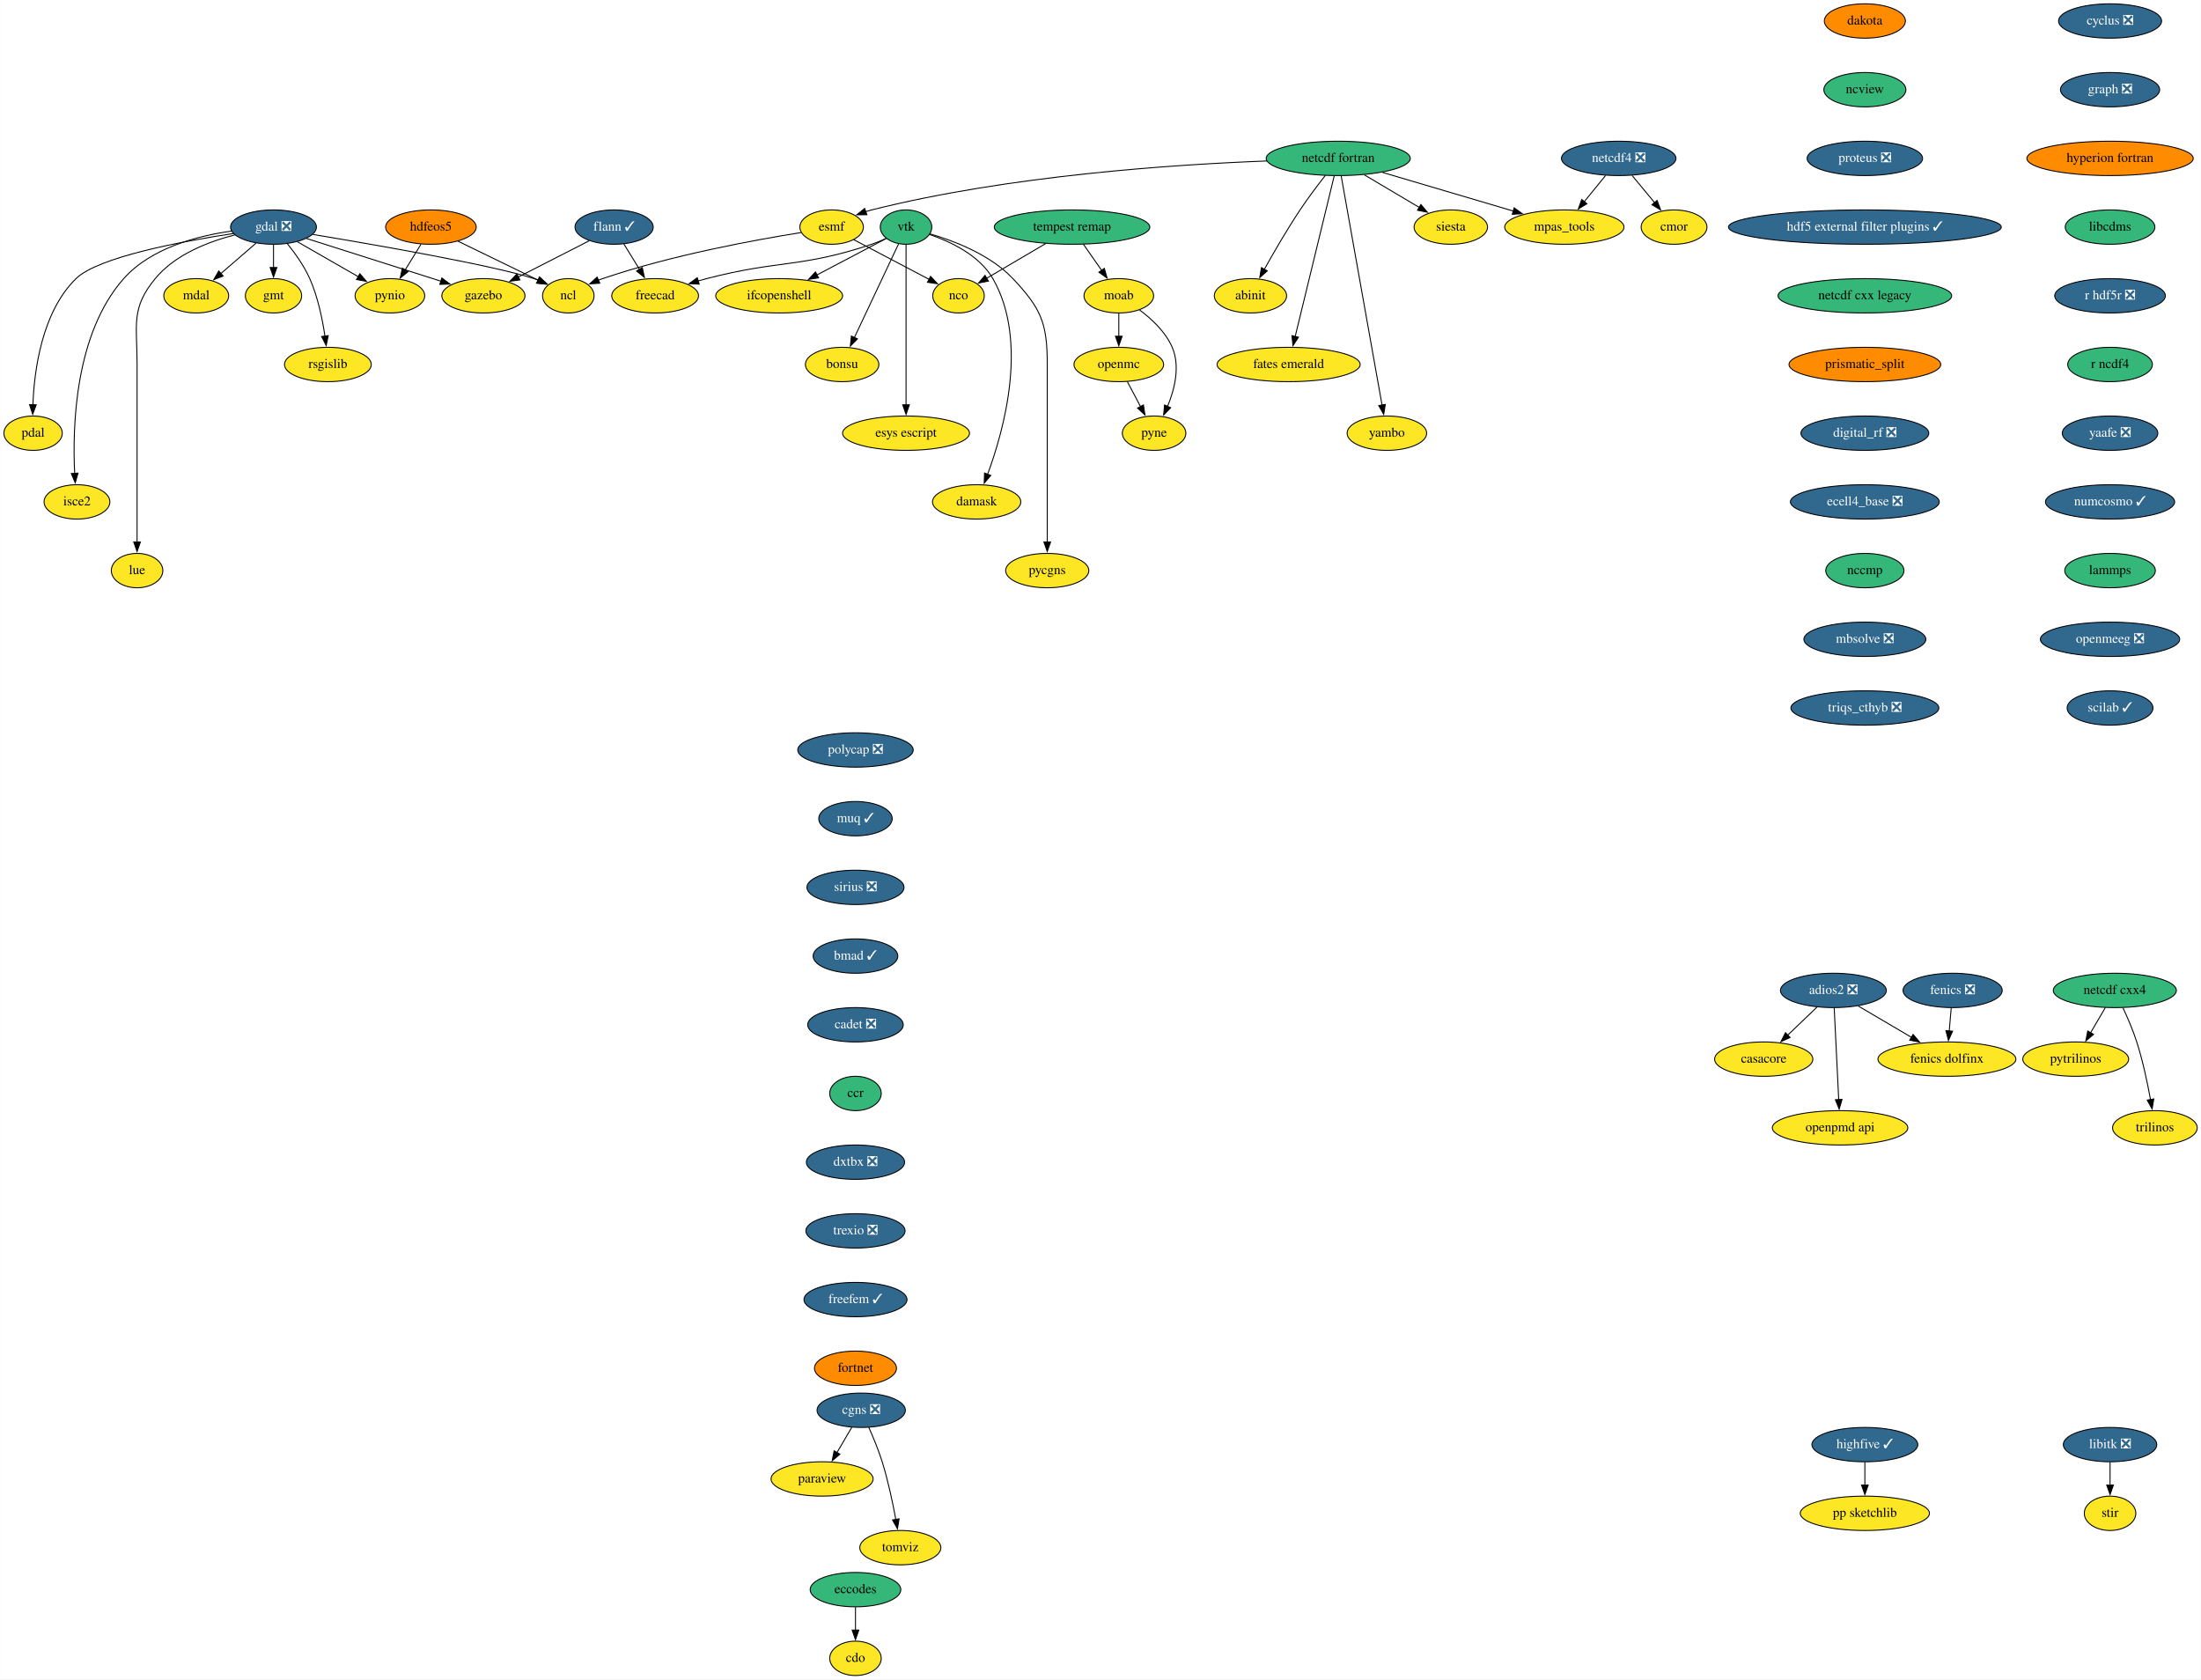
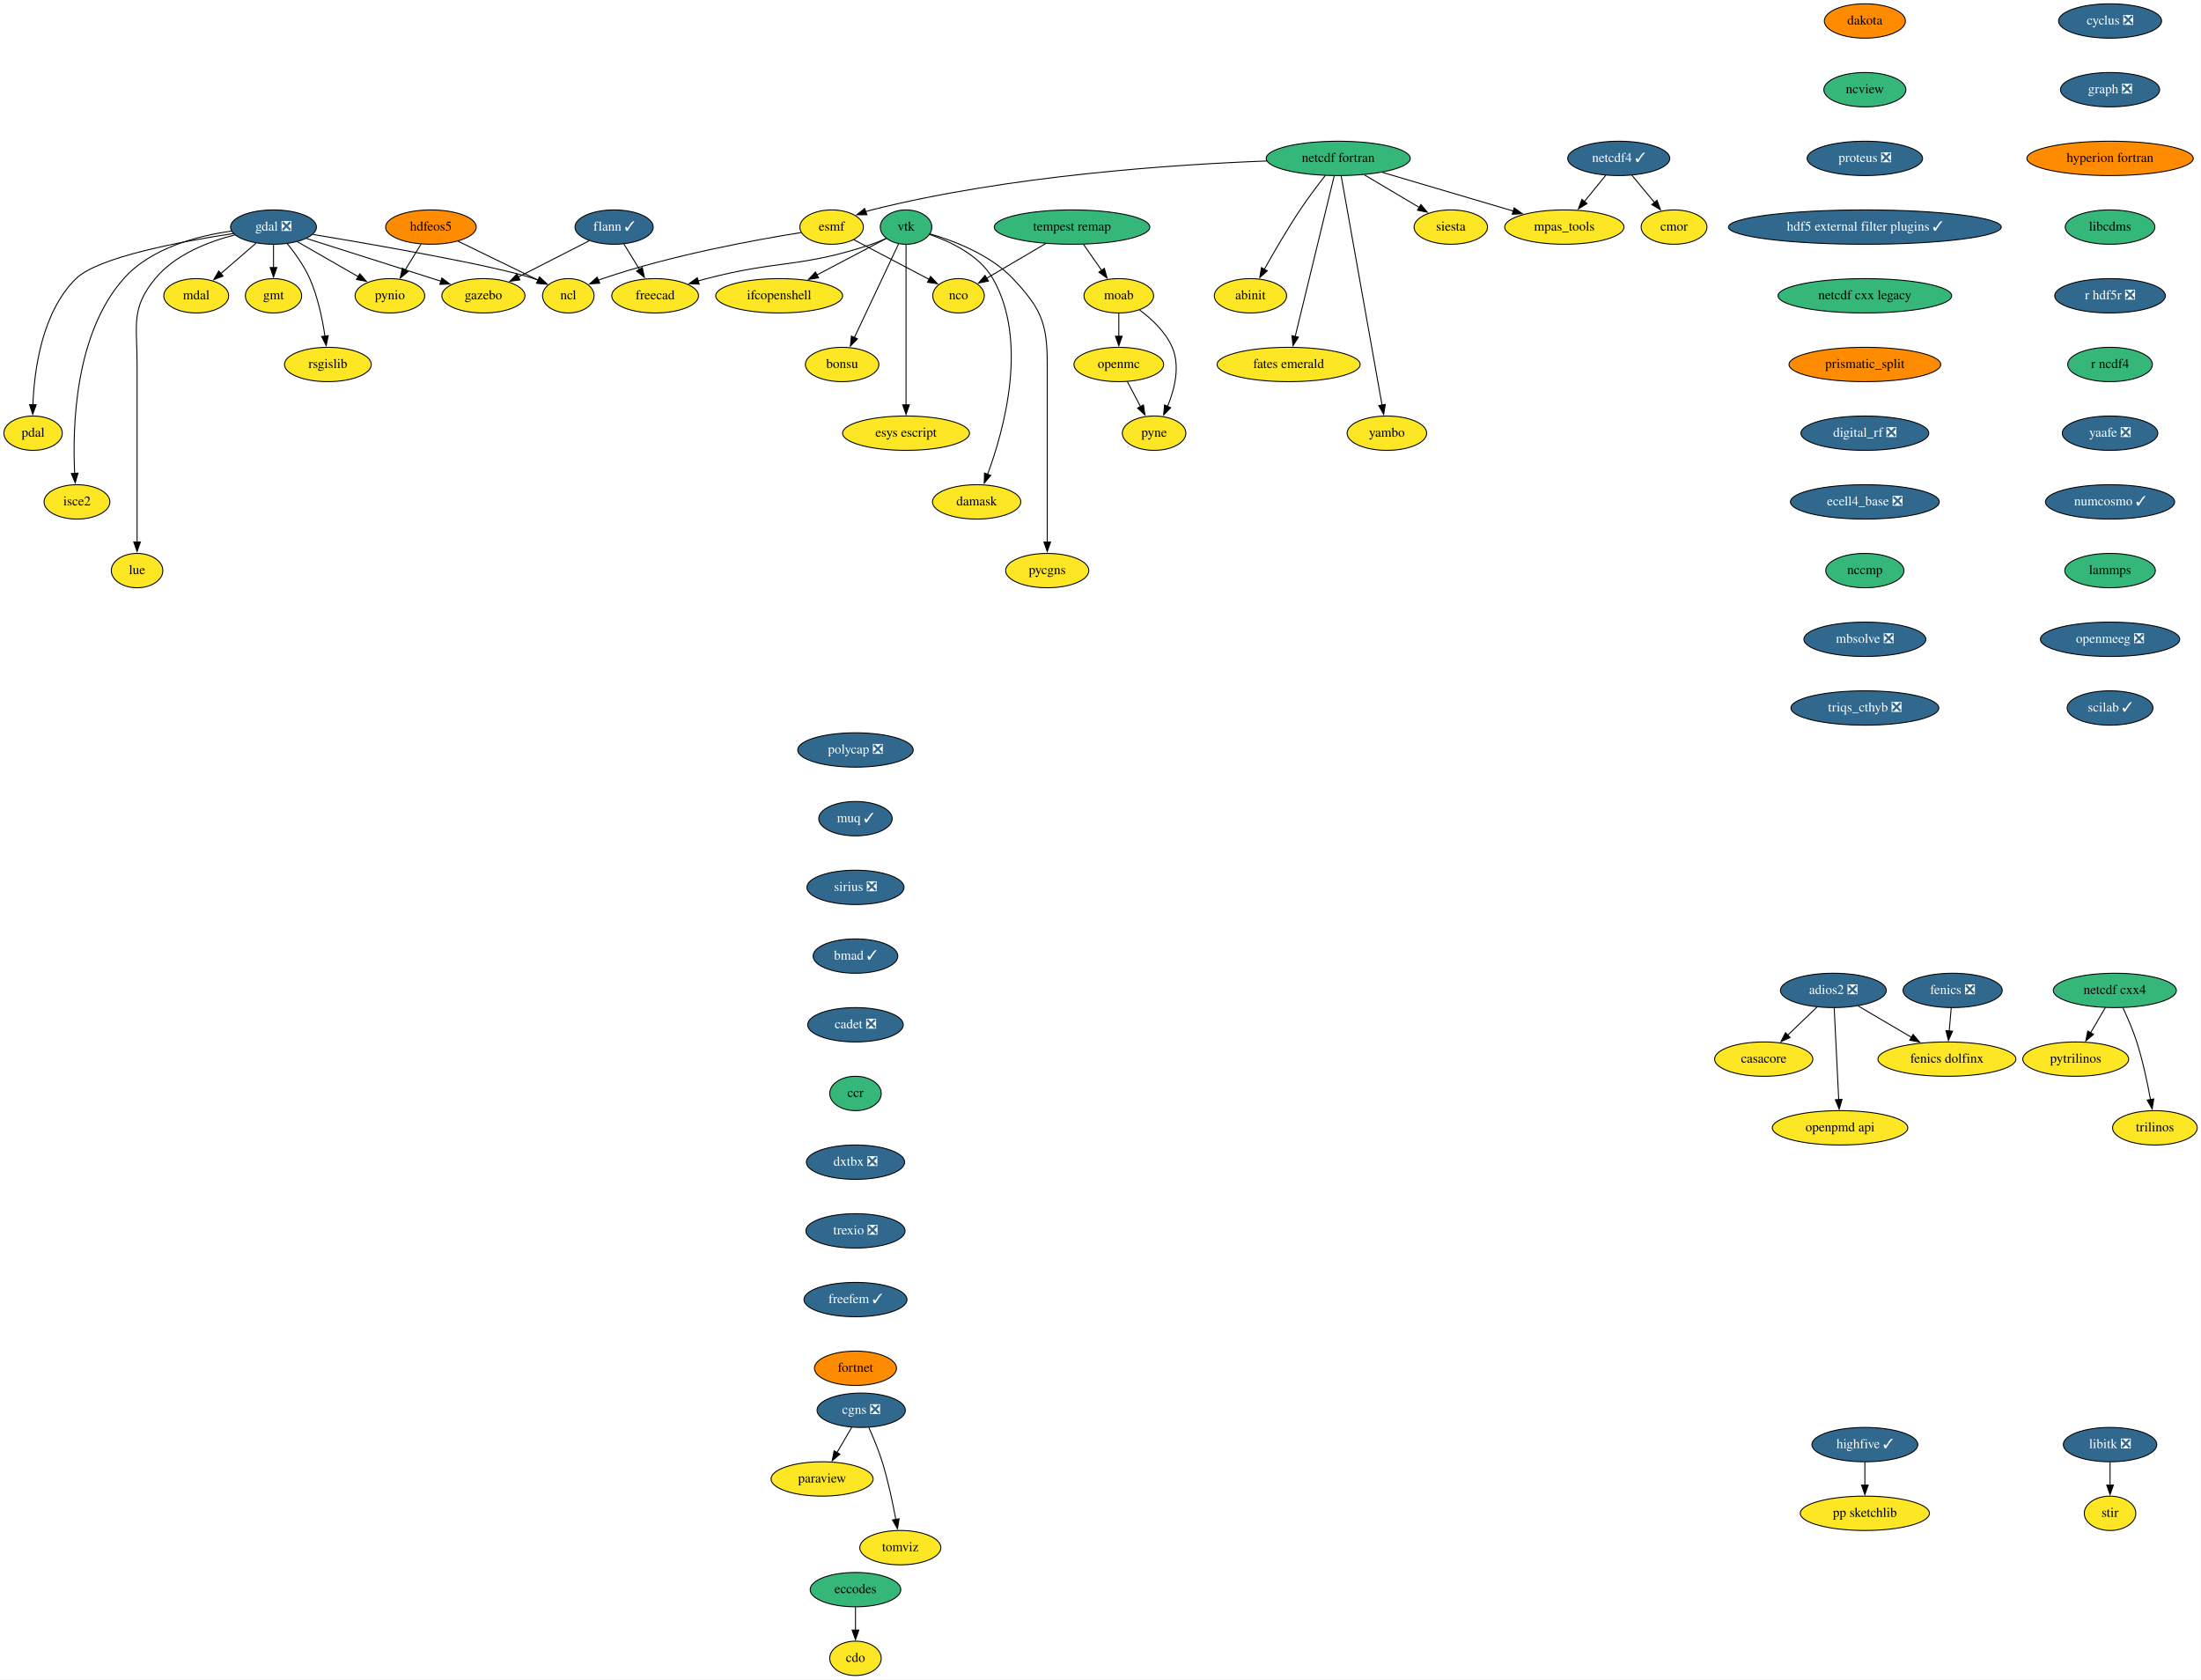
<svg xmlns="http://www.w3.org/2000/svg" xmlns:xlink="http://www.w3.org/1999/xlink" width="2307pt" height="1760pt" viewBox="0.00 0.00 2306.74 1760.00">
  <g id="graph0" class="graph" transform="scale(1 1) rotate(0) translate(4 1756)">
    <polygon fill="white" stroke="none" points="-4,4 -4,-1756 2302.74,-1756 2302.74,4 -4,4" />
    <g id="node1" class="node">
      <g id="a_node1">
        <a xlink:href="https://github.com/conda-forge/casacore-feedstock" xlink:title="casacore">
          <ellipse fill="#fde725" stroke="black" cx="1844.55" cy="-646" rx="51.5" ry="18" />
          <text text-anchor="middle" x="1844.55" y="-642.3" font-family="Times,serif" font-size="14.00">casacore</text>
        </a>
      </g>
    </g>
    <g id="node2" class="node">
      <g id="a_node2">
        <a xlink:href="https://github.com/conda-forge/cdo-feedstock" xlink:title="cdo">
          <ellipse fill="#fde725" stroke="black" cx="892.55" cy="-18" rx="27" ry="18" />
          <text text-anchor="middle" x="892.55" y="-14.3" font-family="Times,serif" font-size="14.00">cdo</text>
        </a>
      </g>
    </g>
    <g id="node3" class="node">
      <g id="a_node3">
        <a xlink:href="https://github.com/conda-forge/cyclus-feedstock/pull/67" xlink:title="cyclus ❎">
          <ellipse fill="#31688e" stroke="black" cx="2207.55" cy="-1734" rx="54" ry="18" />
          <text text-anchor="middle" x="2207.55" y="-1730.3" font-family="Times,serif" font-size="14.00" fill="white">cyclus ❎</text>
        </a>
      </g>
    </g>
    <g id="node4" class="node">
      <g id="a_node4">
        <a xlink:href="https://github.com/conda-forge/graph-feedstock/pull/8" xlink:title="graph ❎">
          <ellipse fill="#31688e" stroke="black" cx="2207.55" cy="-1662" rx="52" ry="18" />
          <text text-anchor="middle" x="2207.55" y="-1658.3" font-family="Times,serif" font-size="14.00" fill="white">graph ❎</text>
        </a>
      </g>
    </g>
    <g id="node22" class="node">
      <g id="a_node22">
        <a xlink:href="https://github.com/conda-forge/hyperion-fortran-feedstock" xlink:title="hyperion fortran">
          <ellipse fill="#ff8c00" stroke="black" cx="2207.55" cy="-1590" rx="87.18" ry="18" />
          <text text-anchor="middle" x="2207.55" y="-1586.3" font-family="Times,serif" font-size="14.00">hyperion fortran</text>
        </a>
      </g>
    </g>
    <g id="node5" class="node">
      <g id="a_node5">
        <a xlink:href="https://github.com/conda-forge/eccodes-feedstock" xlink:title="eccodes">
          <ellipse fill="#35b779" stroke="black" cx="892.55" cy="-90" rx="47.5" ry="18" />
          <text text-anchor="middle" x="892.55" y="-86.3" font-family="Times,serif" font-size="14.00">eccodes</text>
        </a>
      </g>
    </g>
    <g id="edge2" class="edge">
      <path fill="none" stroke="black" d="M892.55,-71.7C892.55,-64.41 892.55,-55.73 892.55,-47.54" />
      <polygon fill="black" stroke="black" points="896.05,-47.62 892.55,-37.62 889.05,-47.62 896.05,-47.62" />
    </g>
    <g id="node6" class="node">
      <g id="a_node6">
        <a xlink:href="https://github.com/conda-forge/esmf-feedstock" xlink:title="esmf">
          <ellipse fill="#fde725" stroke="black" cx="867.55" cy="-1518" rx="33.29" ry="18" />
          <text text-anchor="middle" x="867.55" y="-1514.3" font-family="Times,serif" font-size="14.00">esmf</text>
        </a>
      </g>
    </g>
    <g id="node7" class="node">
      <g id="a_node7">
        <a xlink:href="https://github.com/conda-forge/ncl-feedstock" xlink:title="ncl">
          <ellipse fill="#fde725" stroke="black" cx="591.55" cy="-1446" rx="27" ry="18" />
          <text text-anchor="middle" x="591.55" y="-1442.3" font-family="Times,serif" font-size="14.00">ncl</text>
        </a>
      </g>
    </g>
    <g id="edge3" class="edge">
      <path fill="none" stroke="black" d="M835.48,-1512.26C788.86,-1504.86 700.03,-1488.77 627.55,-1464 625.99,-1463.47 624.42,-1462.89 622.84,-1462.28" />
      <polygon fill="black" stroke="black" points="624.5,-1459.18 613.93,-1458.47 621.75,-1465.62 624.5,-1459.18" />
    </g>
    <g id="node8" class="node">
      <g id="a_node8">
        <a xlink:href="https://github.com/conda-forge/nco-feedstock" xlink:title="nco">
          <ellipse fill="#fde725" stroke="black" cx="1000.55" cy="-1446" rx="27" ry="18" />
          <text text-anchor="middle" x="1000.55" y="-1442.3" font-family="Times,serif" font-size="14.00">nco</text>
        </a>
      </g>
    </g>
    <g id="edge4" class="edge">
      <path fill="none" stroke="black" d="M890.71,-1504.81C912.63,-1493.27 945.66,-1475.89 969.77,-1463.2" />
      <polygon fill="black" stroke="black" points="971.27,-1466.36 978.49,-1458.61 968.01,-1460.17 971.27,-1466.36" />
    </g>
    <g id="node9" class="node">
      <g id="a_node9">
        <a xlink:href="https://github.com/conda-forge/fenics-feedstock/pull/174" xlink:title="fenics ❎">
          <ellipse fill="#31688e" stroke="black" cx="2042.55" cy="-718" rx="52" ry="18" />
          <text text-anchor="middle" x="2042.55" y="-714.3" font-family="Times,serif" font-size="14.00" fill="white">fenics ❎</text>
        </a>
      </g>
    </g>
    <g id="node10" class="node">
      <g id="a_node10">
        <a xlink:href="https://github.com/conda-forge/fenics-dolfinx-feedstock" xlink:title="fenics dolfinx">
          <ellipse fill="#fde725" stroke="black" cx="2036.55" cy="-646" rx="72.29" ry="18" />
          <text text-anchor="middle" x="2036.55" y="-642.3" font-family="Times,serif" font-size="14.00">fenics dolfinx</text>
        </a>
      </g>
    </g>
    <g id="edge5" class="edge">
      <path fill="none" stroke="black" d="M2041.06,-699.7C2040.44,-692.41 2039.7,-683.73 2038.99,-675.54" />
      <polygon fill="black" stroke="black" points="2042.48,-675.28 2038.14,-665.61 2035.51,-675.87 2042.48,-675.28" />
    </g>
    <g id="node11" class="node">
      <g id="a_node11">
        <a xlink:href="https://github.com/conda-forge/flann-feedstock/pull/35" xlink:title="flann ✓">
          <ellipse fill="#31688e" stroke="black" cx="639.55" cy="-1518" rx="41" ry="18" />
          <text text-anchor="middle" x="639.55" y="-1514.3" font-family="Times,serif" font-size="14.00" fill="white">flann ✓</text>
        </a>
      </g>
    </g>
    <g id="node12" class="node">
      <g id="a_node12">
        <a xlink:href="https://github.com/conda-forge/freecad-feedstock" xlink:title="freecad">
          <ellipse fill="#fde725" stroke="black" cx="682.55" cy="-1446" rx="45.5" ry="18" />
          <text text-anchor="middle" x="682.55" y="-1442.3" font-family="Times,serif" font-size="14.00">freecad</text>
        </a>
      </g>
    </g>
    <g id="edge6" class="edge">
      <path fill="none" stroke="black" d="M649.74,-1500.41C654.65,-1492.42 660.65,-1482.64 666.18,-1473.64" />
      <polygon fill="black" stroke="black" points="669.09,-1475.6 671.34,-1465.25 663.12,-1471.93 669.09,-1475.6" />
    </g>
    <g id="node13" class="node">
      <g id="a_node13">
        <a xlink:href="https://github.com/conda-forge/gazebo-feedstock" xlink:title="gazebo">
          <ellipse fill="#fde725" stroke="black" cx="502.55" cy="-1446" rx="43.59" ry="18" />
          <text text-anchor="middle" x="502.55" y="-1442.3" font-family="Times,serif" font-size="14.00">gazebo</text>
        </a>
      </g>
    </g>
    <g id="edge7" class="edge">
      <path fill="none" stroke="black" d="M613.46,-1503.67C592.36,-1492.89 562.41,-1477.58 538.95,-1465.6" />
      <polygon fill="black" stroke="black" points="540.85,-1462.64 530.36,-1461.21 537.67,-1468.88 540.85,-1462.64" />
    </g>
    <g id="node14" class="node">
      <g id="a_node14">
        <a xlink:href="https://github.com/conda-forge/gdal-feedstock/pull/738" xlink:title="gdal ❎">
          <ellipse fill="#31688e" stroke="black" cx="282.55" cy="-1518" rx="45" ry="18" />
          <text text-anchor="middle" x="282.55" y="-1514.3" font-family="Times,serif" font-size="14.00" fill="white">gdal ❎</text>
        </a>
      </g>
    </g>
    <g id="edge8" class="edge">
      <path fill="none" stroke="black" d="M323.84,-1510.28C389.1,-1499.45 513.05,-1477.92 555.55,-1464 557.11,-1463.49 558.69,-1462.93 560.27,-1462.33" />
      <polygon fill="black" stroke="black" points="561.34,-1465.67 569.19,-1458.56 558.62,-1459.23 561.34,-1465.67" />
    </g>
    <g id="edge9" class="edge">
      <path fill="none" stroke="black" d="M317.1,-1506.07C350.88,-1495.37 403.76,-1478.61 449.55,-1464 452.29,-1463.13 455.1,-1462.23 457.95,-1461.32" />
      <polygon fill="black" stroke="black" points="459.01,-1464.65 467.47,-1458.27 456.87,-1457.98 459.01,-1464.65" />
    </g>
    <g id="node15" class="node">
      <g id="a_node15">
        <a xlink:href="https://github.com/conda-forge/gmt-feedstock" xlink:title="gmt">
          <ellipse fill="#fde725" stroke="black" cx="282.55" cy="-1446" rx="29.5" ry="18" />
          <text text-anchor="middle" x="282.55" y="-1442.3" font-family="Times,serif" font-size="14.00">gmt</text>
        </a>
      </g>
    </g>
    <g id="edge10" class="edge">
      <path fill="none" stroke="black" d="M282.55,-1499.7C282.55,-1492.41 282.55,-1483.73 282.55,-1475.54" />
      <polygon fill="black" stroke="black" points="286.05,-1475.62 282.55,-1465.62 279.05,-1475.62 286.05,-1475.62" />
    </g>
    <g id="node16" class="node">
      <g id="a_node16">
        <a xlink:href="https://github.com/conda-forge/pynio-feedstock" xlink:title="pynio">
          <ellipse fill="#fde725" stroke="black" cx="404.55" cy="-1446" rx="36.5" ry="18" />
          <text text-anchor="middle" x="404.55" y="-1442.3" font-family="Times,serif" font-size="14.00">pynio</text>
        </a>
      </g>
    </g>
    <g id="edge11" class="edge">
      <path fill="none" stroke="black" d="M307.53,-1502.67C326.02,-1492.06 351.38,-1477.5 371.54,-1465.94" />
      <polygon fill="black" stroke="black" points="373.01,-1469.13 379.94,-1461.12 369.52,-1463.06 373.01,-1469.13" />
    </g>
    <g id="node17" class="node">
      <g id="a_node17">
        <a xlink:href="https://github.com/conda-forge/rsgislib-feedstock" xlink:title="rsgislib">
          <ellipse fill="#fde725" stroke="black" cx="339.55" cy="-1374" rx="45.5" ry="18" />
          <text text-anchor="middle" x="339.55" y="-1370.3" font-family="Times,serif" font-size="14.00">rsgislib</text>
        </a>
      </g>
    </g>
    <g id="edge12" class="edge">
      <path fill="none" stroke="black" d="M296.78,-1500.9C304.89,-1490.92 314.6,-1477.46 320.55,-1464 329.05,-1444.77 333.84,-1421.48 336.49,-1403.55" />
      <polygon fill="black" stroke="black" points="339.93,-1404.25 337.77,-1393.88 332.99,-1403.33 339.93,-1404.25" />
    </g>
    <g id="node18" class="node">
      <g id="a_node18">
        <a xlink:href="https://github.com/conda-forge/pdal-feedstock" xlink:title="pdal">
          <ellipse fill="#fde725" stroke="black" cx="30.55" cy="-1302" rx="30.59" ry="18" />
          <text text-anchor="middle" x="30.55" y="-1298.3" font-family="Times,serif" font-size="14.00">pdal</text>
        </a>
      </g>
    </g>
    <g id="edge13" class="edge">
      <path fill="none" stroke="black" d="M240.46,-1511.26C186.96,-1503.13 98.75,-1486.7 75.55,-1464 39.57,-1428.81 31.69,-1367.42 30.34,-1331.48" />
      <polygon fill="black" stroke="black" points="33.85,-1331.77 30.14,-1321.85 26.85,-1331.92 33.85,-1331.77" />
    </g>
    <g id="node19" class="node">
      <g id="a_node19">
        <a xlink:href="https://github.com/conda-forge/isce2-feedstock" xlink:title="isce2">
          <ellipse fill="#fde725" stroke="black" cx="76.55" cy="-1230" rx="34.5" ry="18" />
          <text text-anchor="middle" x="76.55" y="-1226.3" font-family="Times,serif" font-size="14.00">isce2</text>
        </a>
      </g>
    </g>
    <g id="edge14" class="edge">
      <path fill="none" stroke="black" d="M238.47,-1513.81C202.85,-1508.83 154.11,-1496.16 125.55,-1464 74.16,-1406.14 71.73,-1308.31 74.13,-1259.9" />
      <polygon fill="black" stroke="black" points="77.62,-1260.15 74.74,-1249.95 70.63,-1259.72 77.62,-1260.15" />
    </g>
    <g id="node20" class="node">
      <g id="a_node20">
        <a xlink:href="https://github.com/conda-forge/lue-feedstock" xlink:title="lue">
          <ellipse fill="#fde725" stroke="black" cx="139.55" cy="-1158" rx="27" ry="18" />
          <text text-anchor="middle" x="139.55" y="-1154.3" font-family="Times,serif" font-size="14.00">lue</text>
        </a>
      </g>
    </g>
    <g id="edge15" class="edge">
      <path fill="none" stroke="black" d="M242.07,-1509.8C214.51,-1502.79 179.38,-1489.31 158.55,-1464 132.84,-1432.77 139.55,-1415.45 139.55,-1375 139.55,-1375 139.55,-1375 139.55,-1301 139.55,-1261.74 139.55,-1216.38 139.55,-1187.69" />
      <polygon fill="black" stroke="black" points="143.05,-1188 139.55,-1178 136.05,-1188 143.05,-1188" />
    </g>
    <g id="node21" class="node">
      <g id="a_node21">
        <a xlink:href="https://github.com/conda-forge/mdal-feedstock" xlink:title="mdal">
          <ellipse fill="#fde725" stroke="black" cx="201.55" cy="-1446" rx="34" ry="18" />
          <text text-anchor="middle" x="201.55" y="-1442.3" font-family="Times,serif" font-size="14.00">mdal</text>
        </a>
      </g>
    </g>
    <g id="edge16" class="edge">
      <path fill="none" stroke="black" d="M264.17,-1501.12C253.31,-1491.73 239.38,-1479.7 227.43,-1469.36" />
      <polygon fill="black" stroke="black" points="229.75,-1466.74 219.89,-1462.85 225.17,-1472.04 229.75,-1466.74" />
    </g>
    <g id="node24" class="node">
      <g id="a_node24">
        <a xlink:href="https://github.com/conda-forge/libcdms-feedstock" xlink:title="libcdms">
          <ellipse fill="#35b779" stroke="black" cx="2207.55" cy="-1518" rx="47" ry="18" />
          <text text-anchor="middle" x="2207.55" y="-1514.3" font-family="Times,serif" font-size="14.00">libcdms</text>
        </a>
      </g>
    </g>
    <g id="node23" class="node">
      <g id="a_node23">
        <a xlink:href="https://github.com/conda-forge/hdfeos5-feedstock" xlink:title="hdfeos5">
          <ellipse fill="#ff8c00" stroke="black" cx="447.55" cy="-1518" rx="47.5" ry="18" />
          <text text-anchor="middle" x="447.55" y="-1514.3" font-family="Times,serif" font-size="14.00">hdfeos5</text>
        </a>
      </g>
    </g>
    <g id="edge18" class="edge">
      <path fill="none" stroke="black" d="M476,-1503.17C500.24,-1491.39 535.03,-1474.47 560.09,-1462.29" />
      <polygon fill="black" stroke="black" points="561.36,-1465.57 568.82,-1458.05 558.3,-1459.27 561.36,-1465.57" />
    </g>
    <g id="edge19" class="edge">
      <path fill="none" stroke="black" d="M437.14,-1500.05C432.15,-1491.94 426.07,-1482.04 420.52,-1473.01" />
      <polygon fill="black" stroke="black" points="423.57,-1471.29 415.36,-1464.6 417.61,-1474.95 423.57,-1471.29" />
    </g>
    <g id="node25" class="node">
      <g id="a_node25">
        <a xlink:href="https://github.com/conda-forge/r-hdf5r-feedstock/pull/28" xlink:title="r hdf5r ❎">
          <ellipse fill="#31688e" stroke="black" cx="2207.55" cy="-1446" rx="58" ry="18" />
          <text text-anchor="middle" x="2207.55" y="-1442.3" font-family="Times,serif" font-size="14.00" fill="white">r hdf5r ❎</text>
        </a>
      </g>
    </g>
    <g id="node43" class="node">
      <g id="a_node43">
        <a xlink:href="https://github.com/conda-forge/r-ncdf4-feedstock" xlink:title="r ncdf4">
          <ellipse fill="#35b779" stroke="black" cx="2207.55" cy="-1374" rx="44.39" ry="18" />
          <text text-anchor="middle" x="2207.55" y="-1370.3" font-family="Times,serif" font-size="14.00">r ncdf4</text>
        </a>
      </g>
    </g>
    <g id="node26" class="node">
      <g id="a_node26">
        <a xlink:href="https://github.com/conda-forge/libitk-feedstock/pull/81" xlink:title="libitk ❎">
          <ellipse fill="#31688e" stroke="black" cx="2207.55" cy="-242" rx="48.99" ry="18" />
          <text text-anchor="middle" x="2207.55" y="-238.3" font-family="Times,serif" font-size="14.00" fill="white">libitk ❎</text>
        </a>
      </g>
    </g>
    <g id="node27" class="node">
      <g id="a_node27">
        <a xlink:href="https://github.com/conda-forge/stir-feedstock" xlink:title="stir">
          <ellipse fill="#fde725" stroke="black" cx="2207.55" cy="-170" rx="27" ry="18" />
          <text text-anchor="middle" x="2207.55" y="-166.3" font-family="Times,serif" font-size="14.00">stir</text>
        </a>
      </g>
    </g>
    <g id="edge22" class="edge">
      <path fill="none" stroke="black" d="M2207.55,-223.7C2207.55,-216.41 2207.55,-207.73 2207.55,-199.54" />
      <polygon fill="black" stroke="black" points="2211.05,-199.62 2207.55,-189.62 2204.05,-199.62 2211.05,-199.62" />
    </g>
    <g id="node28" class="node">
      <g id="a_node28">
        <a xlink:href="https://github.com/conda-forge/moab-feedstock" xlink:title="moab">
          <ellipse fill="#fde725" stroke="black" cx="1168.55" cy="-1446" rx="36.5" ry="18" />
          <text text-anchor="middle" x="1168.55" y="-1442.3" font-family="Times,serif" font-size="14.00">moab</text>
        </a>
      </g>
    </g>
    <g id="node29" class="node">
      <g id="a_node29">
        <a xlink:href="https://github.com/conda-forge/openmc-feedstock" xlink:title="openmc">
          <ellipse fill="#fde725" stroke="black" cx="1168.55" cy="-1374" rx="47" ry="18" />
          <text text-anchor="middle" x="1168.55" y="-1370.3" font-family="Times,serif" font-size="14.00">openmc</text>
        </a>
      </g>
    </g>
    <g id="edge23" class="edge">
      <path fill="none" stroke="black" d="M1168.55,-1427.7C1168.55,-1420.41 1168.55,-1411.73 1168.55,-1403.54" />
      <polygon fill="black" stroke="black" points="1172.05,-1403.62 1168.55,-1393.62 1165.05,-1403.62 1172.05,-1403.62" />
    </g>
    <g id="node30" class="node">
      <g id="a_node30">
        <a xlink:href="https://github.com/conda-forge/pyne-feedstock" xlink:title="pyne">
          <ellipse fill="#fde725" stroke="black" cx="1205.55" cy="-1302" rx="33.29" ry="18" />
          <text text-anchor="middle" x="1205.55" y="-1298.3" font-family="Times,serif" font-size="14.00">pyne</text>
        </a>
      </g>
    </g>
    <g id="edge24" class="edge">
      <path fill="none" stroke="black" d="M1190.32,-1431.17C1202.89,-1421.81 1217.56,-1408.23 1224.55,-1392 1233.08,-1372.17 1227.09,-1348.15 1219.65,-1330.07" />
      <polygon fill="black" stroke="black" points="1222.88,-1328.71 1215.57,-1321.04 1216.5,-1331.6 1222.88,-1328.71" />
    </g>
    <g id="edge25" class="edge">
      <path fill="none" stroke="black" d="M1177.5,-1356.05C1181.69,-1348.14 1186.76,-1338.54 1191.44,-1329.69" />
      <polygon fill="black" stroke="black" points="1194.39,-1331.6 1195.97,-1321.13 1188.2,-1328.33 1194.39,-1331.6" />
    </g>
    <g id="node31" class="node">
      <g id="a_node31">
        <a xlink:href="https://github.com/conda-forge/netcdf-cxx4-feedstock" xlink:title="netcdf cxx4">
          <ellipse fill="#35b779" stroke="black" cx="2212.55" cy="-718" rx="64.5" ry="18" />
          <text text-anchor="middle" x="2212.55" y="-714.3" font-family="Times,serif" font-size="14.00">netcdf cxx4</text>
        </a>
      </g>
    </g>
    <g id="node32" class="node">
      <g id="a_node32">
        <a xlink:href="https://github.com/conda-forge/pytrilinos-feedstock" xlink:title="pytrilinos">
          <ellipse fill="#fde725" stroke="black" cx="2171.55" cy="-646" rx="55.49" ry="18" />
          <text text-anchor="middle" x="2171.55" y="-642.3" font-family="Times,serif" font-size="14.00">pytrilinos</text>
        </a>
      </g>
    </g>
    <g id="edge26" class="edge">
      <path fill="none" stroke="black" d="M2202.62,-700.05C2197.99,-692.14 2192.36,-682.54 2187.18,-673.69" />
      <polygon fill="black" stroke="black" points="2190.22,-671.95 2182.15,-665.1 2184.18,-675.49 2190.22,-671.95" />
    </g>
    <g id="node33" class="node">
      <g id="a_node33">
        <a xlink:href="https://github.com/conda-forge/trilinos-feedstock" xlink:title="trilinos">
          <ellipse fill="#fde725" stroke="black" cx="2254.55" cy="-574" rx="44.39" ry="18" />
          <text text-anchor="middle" x="2254.55" y="-570.3" font-family="Times,serif" font-size="14.00">trilinos</text>
        </a>
      </g>
    </g>
    <g id="edge27" class="edge">
      <path fill="none" stroke="black" d="M2221.11,-699.67C2225.88,-689.48 2231.63,-676.23 2235.55,-664 2241.89,-644.19 2246.73,-621.23 2249.94,-603.59" />
      <polygon fill="black" stroke="black" points="2253.37,-604.27 2251.64,-593.82 2246.48,-603.07 2253.37,-604.27" />
    </g>
    <g id="node34" class="node">
      <g id="a_node34">
        <a xlink:href="https://github.com/conda-forge/netcdf-fortran-feedstock" xlink:title="netcdf fortran">
          <ellipse fill="#35b779" stroke="black" cx="1398.55" cy="-1590" rx="75.5" ry="18" />
          <text text-anchor="middle" x="1398.55" y="-1586.3" font-family="Times,serif" font-size="14.00">netcdf fortran</text>
        </a>
      </g>
    </g>
    <g id="edge28" class="edge">
      <path fill="none" stroke="black" d="M1323.69,-1587.29C1226.77,-1583.63 1053.23,-1572.12 909.55,-1536 907.43,-1535.47 905.28,-1534.85 903.12,-1534.17" />
      <polygon fill="black" stroke="black" points="904.51,-1530.95 893.91,-1530.91 902.17,-1537.55 904.51,-1530.95" />
    </g>
    <g id="node35" class="node">
      <g id="a_node35">
        <a xlink:href="https://github.com/conda-forge/siesta-feedstock" xlink:title="siesta">
          <ellipse fill="#fde725" stroke="black" cx="1516.55" cy="-1518" rx="38.5" ry="18" />
          <text text-anchor="middle" x="1516.55" y="-1514.3" font-family="Times,serif" font-size="14.00">siesta</text>
        </a>
      </g>
    </g>
    <g id="edge29" class="edge">
      <path fill="none" stroke="black" d="M1425.92,-1572.76C1443.07,-1562.59 1465.29,-1549.41 1483.43,-1538.64" />
      <polygon fill="black" stroke="black" points="1485.19,-1541.67 1492,-1533.56 1481.62,-1535.65 1485.19,-1541.67" />
    </g>
    <g id="node36" class="node">
      <g id="a_node36">
        <a xlink:href="https://github.com/conda-forge/mpas_tools-feedstock" xlink:title="mpas_tools">
          <ellipse fill="#fde725" stroke="black" cx="1635.55" cy="-1518" rx="62.5" ry="18" />
          <text text-anchor="middle" x="1635.55" y="-1514.3" font-family="Times,serif" font-size="14.00">mpas_tools</text>
        </a>
      </g>
    </g>
    <g id="edge30" class="edge">
      <path fill="none" stroke="black" d="M1444.81,-1575.34C1484.17,-1563.71 1540.73,-1547.01 1582.04,-1534.8" />
      <polygon fill="black" stroke="black" points="1582.94,-1538.19 1591.54,-1532 1580.96,-1531.47 1582.94,-1538.19" />
    </g>
    <g id="node37" class="node">
      <g id="a_node37">
        <a xlink:href="https://github.com/conda-forge/abinit-feedstock" xlink:title="abinit">
          <ellipse fill="#fde725" stroke="black" cx="1306.55" cy="-1446" rx="37.89" ry="18" />
          <text text-anchor="middle" x="1306.55" y="-1442.3" font-family="Times,serif" font-size="14.00">abinit</text>
        </a>
      </g>
    </g>
    <g id="edge31" class="edge">
      <path fill="none" stroke="black" d="M1385.05,-1572.19C1377.04,-1561.94 1366.86,-1548.47 1358.55,-1536 1345.01,-1515.68 1331.13,-1491.73 1321.12,-1473.8" />
      <polygon fill="black" stroke="black" points="1324.2,-1472.14 1316.3,-1465.08 1318.07,-1475.53 1324.2,-1472.14" />
    </g>
    <g id="node38" class="node">
      <g id="a_node38">
        <a xlink:href="https://github.com/conda-forge/fates-emerald-feedstock" xlink:title="fates emerald">
          <ellipse fill="#fde725" stroke="black" cx="1346.55" cy="-1374" rx="74.99" ry="18" />
          <text text-anchor="middle" x="1346.55" y="-1370.3" font-family="Times,serif" font-size="14.00">fates emerald</text>
        </a>
      </g>
    </g>
    <g id="edge32" class="edge">
      <path fill="none" stroke="black" d="M1394.38,-1571.85C1385.44,-1535.07 1364.36,-1448.29 1353.41,-1403.24" />
      <polygon fill="black" stroke="black" points="1356.85,-1402.59 1351.09,-1393.7 1350.05,-1404.25 1356.85,-1402.59" />
    </g>
    <g id="node39" class="node">
      <g id="a_node39">
        <a xlink:href="https://github.com/conda-forge/yambo-feedstock" xlink:title="yambo">
          <ellipse fill="#fde725" stroke="black" cx="1449.55" cy="-1302" rx="41.69" ry="18" />
          <text text-anchor="middle" x="1449.55" y="-1298.3" font-family="Times,serif" font-size="14.00">yambo</text>
        </a>
      </g>
    </g>
    <g id="edge33" class="edge">
      <path fill="none" stroke="black" d="M1401.66,-1571.54C1410.2,-1523.66 1434.04,-1389.95 1444.51,-1331.24" />
      <polygon fill="black" stroke="black" points="1447.9,-1332.18 1446.21,-1321.72 1441.01,-1330.95 1447.9,-1332.18" />
    </g>
    <g id="node40" class="node">
      <g id="a_node40">
-         <a xlink:href="https://github.com/conda-forge/netcdf4-feedstock/pull/152" xlink:title="netcdf4 ❎">
-           <ellipse fill="#31688e" stroke="black" cx="1692.55" cy="-1590" rx="60" ry="18" />
-           <text text-anchor="middle" x="1692.55" y="-1586.3" font-family="Times,serif" font-size="14.00" fill="white">netcdf4 ❎</text>
+         <a xlink:href="https://github.com/conda-forge/netcdf4-feedstock/pull/152" xlink:title="netcdf4 ✓">
+           <ellipse fill="#31688e" stroke="black" cx="1692.55" cy="-1590" rx="53.5" ry="18" />
+           <text text-anchor="middle" x="1692.55" y="-1586.3" font-family="Times,serif" font-size="14.00" fill="white">netcdf4 ✓</text>
        </a>
      </g>
    </g>
    <g id="edge34" class="edge">
-       <path fill="none" stroke="black" d="M1678.75,-1572.05C1672.03,-1563.8 1663.8,-1553.7 1656.34,-1544.54" />
-       <polygon fill="black" stroke="black" points="1659.2,-1542.51 1650.17,-1536.96 1653.77,-1546.93 1659.2,-1542.51" />
+       <path fill="none" stroke="black" d="M1679.04,-1572.41C1672.32,-1564.16 1664.05,-1554.01 1656.54,-1544.78" />
+       <polygon fill="black" stroke="black" points="1659.34,-1542.67 1650.31,-1537.13 1653.91,-1547.09 1659.34,-1542.67" />
    </g>
    <g id="node41" class="node">
      <g id="a_node41">
        <a xlink:href="https://github.com/conda-forge/cmor-feedstock" xlink:title="cmor">
          <ellipse fill="#fde725" stroke="black" cx="1750.55" cy="-1518" rx="34.5" ry="18" />
          <text text-anchor="middle" x="1750.55" y="-1514.3" font-family="Times,serif" font-size="14.00">cmor</text>
        </a>
      </g>
    </g>
    <g id="edge35" class="edge">
-       <path fill="none" stroke="black" d="M1706.59,-1572.05C1713.7,-1563.47 1722.47,-1552.89 1730.3,-1543.44" />
-       <polygon fill="black" stroke="black" points="1732.78,-1545.93 1736.47,-1535.99 1727.39,-1541.46 1732.78,-1545.93" />
+       <path fill="none" stroke="black" d="M1706.29,-1572.41C1713.4,-1563.83 1722.22,-1553.19 1730.11,-1543.67" />
+       <polygon fill="black" stroke="black" points="1732.65,-1546.09 1736.33,-1536.15 1727.26,-1541.62 1732.65,-1546.09" />
    </g>
    <g id="node42" class="node">
      <g id="a_node42">
        <a xlink:href="https://github.com/conda-forge/paraview-feedstock" xlink:title="paraview">
          <ellipse fill="#fde725" stroke="black" cx="857.55" cy="-206" rx="53.5" ry="18" />
          <text text-anchor="middle" x="857.55" y="-202.3" font-family="Times,serif" font-size="14.00">paraview</text>
        </a>
      </g>
    </g>
    <g id="node44" class="node">
      <g id="a_node44">
        <a xlink:href="https://github.com/conda-forge/yaafe-feedstock/pull/22" xlink:title="yaafe ❎">
          <ellipse fill="#31688e" stroke="black" cx="2207.55" cy="-1302" rx="50.09" ry="18" />
          <text text-anchor="middle" x="2207.55" y="-1298.3" font-family="Times,serif" font-size="14.00" fill="white">yaafe ❎</text>
        </a>
      </g>
    </g>
    <g id="node45" class="node">
      <g id="a_node45">
        <a xlink:href="https://github.com/conda-forge/numcosmo-feedstock/pull/32" xlink:title="numcosmo ✓">
          <ellipse fill="#31688e" stroke="black" cx="2207.55" cy="-1230" rx="67.69" ry="18" />
          <text text-anchor="middle" x="2207.55" y="-1226.3" font-family="Times,serif" font-size="14.00" fill="white">numcosmo ✓</text>
        </a>
      </g>
    </g>
    <g id="node52" class="node">
      <g id="a_node52">
        <a xlink:href="https://github.com/conda-forge/lammps-feedstock" xlink:title="lammps">
          <ellipse fill="#35b779" stroke="black" cx="2207.55" cy="-1158" rx="47.5" ry="18" />
          <text text-anchor="middle" x="2207.55" y="-1154.3" font-family="Times,serif" font-size="14.00">lammps</text>
        </a>
      </g>
    </g>
    <g id="node46" class="node">
      <g id="a_node46">
        <a xlink:href="https://github.com/conda-forge/vtk-feedstock" xlink:title="vtk">
          <ellipse fill="#35b779" stroke="black" cx="945.55" cy="-1518" rx="27" ry="18" />
          <text text-anchor="middle" x="945.55" y="-1514.3" font-family="Times,serif" font-size="14.00">vtk</text>
        </a>
      </g>
    </g>
    <g id="edge39" class="edge">
      <path fill="none" stroke="black" d="M924.57,-1506.08C919.72,-1503.84 914.53,-1501.67 909.55,-1500 835.08,-1475.06 812.54,-1483.82 736.55,-1464 733.62,-1463.24 730.61,-1462.41 727.59,-1461.55" />
      <polygon fill="black" stroke="black" points="728.71,-1458.23 718.13,-1458.74 726.72,-1464.94 728.71,-1458.23" />
    </g>
    <g id="node47" class="node">
      <g id="a_node47">
        <a xlink:href="https://github.com/conda-forge/ifcopenshell-feedstock" xlink:title="ifcopenshell">
          <ellipse fill="#fde725" stroke="black" cx="812.55" cy="-1446" rx="66.5" ry="18" />
          <text text-anchor="middle" x="812.55" y="-1442.3" font-family="Times,serif" font-size="14.00">ifcopenshell</text>
        </a>
      </g>
    </g>
    <g id="edge40" class="edge">
      <path fill="none" stroke="black" d="M924.77,-1506.06C905.42,-1495.88 876.07,-1480.43 852.23,-1467.89" />
      <polygon fill="black" stroke="black" points="853.88,-1464.8 843.4,-1463.24 850.62,-1470.99 853.88,-1464.8" />
    </g>
    <g id="node48" class="node">
      <g id="a_node48">
        <a xlink:href="https://github.com/conda-forge/bonsu-feedstock" xlink:title="bonsu">
          <ellipse fill="#fde725" stroke="black" cx="878.55" cy="-1374" rx="38.5" ry="18" />
          <text text-anchor="middle" x="878.55" y="-1370.3" font-family="Times,serif" font-size="14.00">bonsu</text>
        </a>
      </g>
    </g>
    <g id="edge41" class="edge">
      <path fill="none" stroke="black" d="M937.73,-1500.43C926.34,-1476.3 905.06,-1431.2 891.36,-1402.17" />
      <polygon fill="black" stroke="black" points="894.6,-1400.82 887.17,-1393.27 888.27,-1403.81 894.6,-1400.82" />
    </g>
    <g id="node49" class="node">
      <g id="a_node49">
        <a xlink:href="https://github.com/conda-forge/esys-escript-feedstock" xlink:title="esys escript">
          <ellipse fill="#fde725" stroke="black" cx="945.55" cy="-1302" rx="66.5" ry="18" />
          <text text-anchor="middle" x="945.55" y="-1298.3" font-family="Times,serif" font-size="14.00">esys escript</text>
        </a>
      </g>
    </g>
    <g id="edge42" class="edge">
      <path fill="none" stroke="black" d="M945.55,-1499.85C945.55,-1463.14 945.55,-1376.66 945.55,-1331.53" />
      <polygon fill="black" stroke="black" points="949.05,-1331.75 945.55,-1321.75 942.05,-1331.75 949.05,-1331.75" />
    </g>
    <g id="node50" class="node">
      <g id="a_node50">
        <a xlink:href="https://github.com/conda-forge/damask-feedstock" xlink:title="damask">
          <ellipse fill="#fde725" stroke="black" cx="1019.55" cy="-1230" rx="46.29" ry="18" />
          <text text-anchor="middle" x="1019.55" y="-1226.3" font-family="Times,serif" font-size="14.00">damask</text>
        </a>
      </g>
    </g>
    <g id="edge43" class="edge">
      <path fill="none" stroke="black" d="M970.27,-1510.23C992.04,-1502.82 1022.42,-1488.57 1036.55,-1464 1074.19,-1398.52 1048.07,-1305.01 1031.04,-1258.9" />
      <polygon fill="black" stroke="black" points="1034.34,-1257.74 1027.49,-1249.66 1027.81,-1260.25 1034.34,-1257.74" />
    </g>
    <g id="node51" class="node">
      <g id="a_node51">
        <a xlink:href="https://github.com/conda-forge/pycgns-feedstock" xlink:title="pycgns">
          <ellipse fill="#fde725" stroke="black" cx="1093.55" cy="-1158" rx="43.59" ry="18" />
          <text text-anchor="middle" x="1093.55" y="-1154.3" font-family="Times,serif" font-size="14.00">pycgns</text>
        </a>
      </g>
    </g>
    <g id="edge44" class="edge">
      <path fill="none" stroke="black" d="M970.55,-1510.93C995.6,-1503.65 1033.77,-1489.19 1057.55,-1464 1086.84,-1432.97 1093.55,-1417.67 1093.55,-1375 1093.55,-1375 1093.55,-1375 1093.55,-1301 1093.55,-1261.74 1093.55,-1216.38 1093.55,-1187.69" />
      <polygon fill="black" stroke="black" points="1097.05,-1188 1093.55,-1178 1090.05,-1188 1097.05,-1188" />
    </g>
    <g id="node53" class="node">
      <g id="a_node53">
        <a xlink:href="https://github.com/conda-forge/openmeeg-feedstock/pull/42" xlink:title="openmeeg ❎">
          <ellipse fill="#31688e" stroke="black" cx="2207.55" cy="-1086" rx="73" ry="18" />
          <text text-anchor="middle" x="2207.55" y="-1082.3" font-family="Times,serif" font-size="14.00" fill="white">openmeeg ❎</text>
        </a>
      </g>
    </g>
    <g id="node55" class="node">
      <g id="a_node55">
        <a xlink:href="https://github.com/conda-forge/scilab-feedstock/pull/39" xlink:title="scilab ✓">
          <ellipse fill="#31688e" stroke="black" cx="2207.55" cy="-1014" rx="45" ry="18" />
          <text text-anchor="middle" x="2207.55" y="-1010.3" font-family="Times,serif" font-size="14.00" fill="white">scilab ✓</text>
        </a>
      </g>
    </g>
    <g id="node54" class="node">
      <g id="a_node54">
        <a xlink:href="https://github.com/conda-forge/openpmd-api-feedstock" xlink:title="openpmd api">
          <ellipse fill="#fde725" stroke="black" cx="1924.55" cy="-574" rx="71" ry="18" />
          <text text-anchor="middle" x="1924.55" y="-570.3" font-family="Times,serif" font-size="14.00">openpmd api</text>
        </a>
      </g>
    </g>
    <g id="node56" class="node">
      <g id="a_node56">
        <a xlink:href="https://github.com/conda-forge/highfive-feedstock/pull/34" xlink:title="highfive ✓">
          <ellipse fill="#31688e" stroke="black" cx="1950.55" cy="-242" rx="55.49" ry="18" />
          <text text-anchor="middle" x="1950.55" y="-238.3" font-family="Times,serif" font-size="14.00" fill="white">highfive ✓</text>
        </a>
      </g>
    </g>
    <g id="node57" class="node">
      <g id="a_node57">
        <a xlink:href="https://github.com/conda-forge/pp-sketchlib-feedstock" xlink:title="pp sketchlib">
          <ellipse fill="#fde725" stroke="black" cx="1950.55" cy="-170" rx="67.69" ry="18" />
          <text text-anchor="middle" x="1950.55" y="-166.3" font-family="Times,serif" font-size="14.00">pp sketchlib</text>
        </a>
      </g>
    </g>
    <g id="edge48" class="edge">
      <path fill="none" stroke="black" d="M1950.55,-223.7C1950.55,-216.41 1950.55,-207.73 1950.55,-199.54" />
      <polygon fill="black" stroke="black" points="1954.05,-199.62 1950.55,-189.62 1947.05,-199.62 1954.05,-199.62" />
    </g>
    <g id="node58" class="node">
      <g id="a_node58">
        <a xlink:href="https://github.com/conda-forge/tempest-remap-feedstock" xlink:title="tempest remap">
          <ellipse fill="#35b779" stroke="black" cx="1119.55" cy="-1518" rx="81.49" ry="18" />
          <text text-anchor="middle" x="1119.55" y="-1514.3" font-family="Times,serif" font-size="14.00">tempest remap</text>
        </a>
      </g>
    </g>
    <g id="edge49" class="edge">
      <path fill="none" stroke="black" d="M1091.95,-1500.76C1073.41,-1489.86 1049.01,-1475.5 1030.08,-1464.37" />
      <polygon fill="black" stroke="black" points="1031.9,-1461.38 1021.5,-1459.33 1028.35,-1467.41 1031.9,-1461.38" />
    </g>
    <g id="edge50" class="edge">
      <path fill="none" stroke="black" d="M1131.41,-1500.05C1137.15,-1491.85 1144.17,-1481.83 1150.55,-1472.71" />
      <polygon fill="black" stroke="black" points="1153.4,-1474.75 1156.26,-1464.55 1147.66,-1470.73 1153.4,-1474.75" />
    </g>
    <g id="node59" class="node">
      <g id="a_node59">
        <a xlink:href="https://github.com/conda-forge/adios2-feedstock/pull/70" xlink:title="adios2 ❎">
          <ellipse fill="#31688e" stroke="black" cx="1917.55" cy="-718" rx="55.49" ry="18" />
          <text text-anchor="middle" x="1917.55" y="-714.3" font-family="Times,serif" font-size="14.00" fill="white">adios2 ❎</text>
        </a>
      </g>
    </g>
    <g id="edge51" class="edge">
      <path fill="none" stroke="black" d="M1900.25,-700.41C1891.09,-691.63 1879.68,-680.69 1869.57,-671" />
      <polygon fill="black" stroke="black" points="1872.2,-668.67 1862.56,-664.28 1867.36,-673.72 1872.2,-668.67" />
    </g>
    <g id="edge52" class="edge">
      <path fill="none" stroke="black" d="M1943.66,-701.64C1960.06,-691.99 1981.45,-679.41 1999.57,-668.75" />
      <polygon fill="black" stroke="black" points="2001.1,-671.91 2007.95,-663.82 1997.55,-665.88 2001.1,-671.91" />
    </g>
    <g id="edge53" class="edge">
      <path fill="none" stroke="black" d="M1918.41,-699.59C1919.59,-675.61 1921.73,-632.14 1923.15,-603.42" />
      <polygon fill="black" stroke="black" points="1926.63,-603.78 1923.63,-593.62 1919.64,-603.44 1926.63,-603.78" />
    </g>
    <g id="node60" class="node">
      <g id="a_node60">
        <a xlink:href="https://github.com/conda-forge/cgns-feedstock/pull/27" xlink:title="cgns ❎">
          <ellipse fill="#31688e" stroke="black" cx="898.55" cy="-278" rx="46.29" ry="18" />
          <text text-anchor="middle" x="898.55" y="-274.3" font-family="Times,serif" font-size="14.00" fill="white">cgns ❎</text>
        </a>
      </g>
    </g>
    <g id="edge54" class="edge">
      <path fill="none" stroke="black" d="M888.62,-260.05C883.99,-252.14 878.36,-242.54 873.18,-233.69" />
      <polygon fill="black" stroke="black" points="876.22,-231.95 868.15,-225.1 870.18,-235.49 876.22,-231.95" />
    </g>
    <g id="node61" class="node">
      <g id="a_node61">
        <a xlink:href="https://github.com/conda-forge/tomviz-feedstock" xlink:title="tomviz">
          <ellipse fill="#fde725" stroke="black" cx="939.55" cy="-134" rx="42.49" ry="18" />
          <text text-anchor="middle" x="939.55" y="-130.3" font-family="Times,serif" font-size="14.00">tomviz</text>
        </a>
      </g>
    </g>
    <g id="edge55" class="edge">
      <path fill="none" stroke="black" d="M906.49,-260.11C911.08,-249.84 916.7,-236.37 920.55,-224 926.73,-204.14 931.58,-181.18 934.83,-163.55" />
      <polygon fill="black" stroke="black" points="938.26,-164.25 936.56,-153.79 931.37,-163.03 938.26,-164.25" />
    </g>
    <g id="node62" class="node">
      <g id="a_node62">
        <a xlink:href="https://github.com/conda-forge/dakota-feedstock" xlink:title="dakota">
          <ellipse fill="#ff8c00" stroke="black" cx="1950.55" cy="-1734" rx="42.49" ry="18" />
          <text text-anchor="middle" x="1950.55" y="-1730.3" font-family="Times,serif" font-size="14.00">dakota</text>
        </a>
      </g>
    </g>
    <g id="node63" class="node">
      <g id="a_node63">
        <a xlink:href="https://github.com/conda-forge/ncview-feedstock" xlink:title="ncview">
          <ellipse fill="#35b779" stroke="black" cx="1950.55" cy="-1662" rx="43" ry="18" />
          <text text-anchor="middle" x="1950.55" y="-1658.3" font-family="Times,serif" font-size="14.00">ncview</text>
        </a>
      </g>
    </g>
    <g id="node64" class="node">
      <g id="a_node64">
        <a xlink:href="https://github.com/conda-forge/proteus-feedstock/pull/53" xlink:title="proteus ❎">
          <ellipse fill="#31688e" stroke="black" cx="1950.55" cy="-1590" rx="60.5" ry="18" />
          <text text-anchor="middle" x="1950.55" y="-1586.3" font-family="Times,serif" font-size="14.00" fill="white">proteus ❎</text>
        </a>
      </g>
    </g>
    <g id="node65" class="node">
      <g id="a_node65">
        <a xlink:href="https://github.com/conda-forge/hdf5-external-filter-plugins-feedstock/pull/19" xlink:title="hdf5 external filter plugins ✓">
          <ellipse fill="#31688e" stroke="black" cx="1950.55" cy="-1518" rx="143" ry="18" />
          <text text-anchor="middle" x="1950.55" y="-1514.3" font-family="Times,serif" font-size="14.00" fill="white">hdf5 external filter plugins ✓</text>
        </a>
      </g>
    </g>
    <g id="node66" class="node">
      <g id="a_node66">
        <a xlink:href="https://github.com/conda-forge/netcdf-cxx-legacy-feedstock" xlink:title="netcdf cxx legacy">
          <ellipse fill="#35b779" stroke="black" cx="1950.55" cy="-1446" rx="91" ry="18" />
          <text text-anchor="middle" x="1950.55" y="-1442.3" font-family="Times,serif" font-size="14.00">netcdf cxx legacy</text>
        </a>
      </g>
    </g>
    <g id="node67" class="node">
      <g id="a_node67">
        <a xlink:href="https://github.com/conda-forge/prismatic_split-feedstock" xlink:title="prismatic_split">
          <ellipse fill="#ff8c00" stroke="black" cx="1950.55" cy="-1374" rx="79.5" ry="18" />
          <text text-anchor="middle" x="1950.55" y="-1370.3" font-family="Times,serif" font-size="14.00">prismatic_split</text>
        </a>
      </g>
    </g>
    <g id="node68" class="node">
      <g id="a_node68">
        <a xlink:href="https://github.com/conda-forge/digital_rf-feedstock/pull/25" xlink:title="digital_rf ❎">
          <ellipse fill="#31688e" stroke="black" cx="1950.55" cy="-1302" rx="67" ry="18" />
          <text text-anchor="middle" x="1950.55" y="-1298.3" font-family="Times,serif" font-size="14.00" fill="white">digital_rf ❎</text>
        </a>
      </g>
    </g>
    <g id="node69" class="node">
      <g id="a_node69">
        <a xlink:href="https://github.com/conda-forge/ecell4_base-feedstock/pull/22" xlink:title="ecell4_base ❎">
          <ellipse fill="#31688e" stroke="black" cx="1950.55" cy="-1230" rx="78" ry="18" />
          <text text-anchor="middle" x="1950.55" y="-1226.3" font-family="Times,serif" font-size="14.00" fill="white">ecell4_base ❎</text>
        </a>
      </g>
    </g>
    <g id="node70" class="node">
      <g id="a_node70">
        <a xlink:href="https://github.com/conda-forge/nccmp-feedstock" xlink:title="nccmp">
          <ellipse fill="#35b779" stroke="black" cx="1950.55" cy="-1158" rx="41" ry="18" />
          <text text-anchor="middle" x="1950.55" y="-1154.3" font-family="Times,serif" font-size="14.00">nccmp</text>
        </a>
      </g>
    </g>
    <g id="node71" class="node">
      <g id="a_node71">
        <a xlink:href="https://github.com/conda-forge/mbsolve-feedstock/pull/14" xlink:title="mbsolve ❎">
          <ellipse fill="#31688e" stroke="black" cx="1950.55" cy="-1086" rx="63.89" ry="18" />
          <text text-anchor="middle" x="1950.55" y="-1082.3" font-family="Times,serif" font-size="14.00" fill="white">mbsolve ❎</text>
        </a>
      </g>
    </g>
    <g id="node72" class="node">
      <g id="a_node72">
        <a xlink:href="https://github.com/conda-forge/triqs_cthyb-feedstock/pull/29" xlink:title="triqs_cthyb ❎">
          <ellipse fill="#31688e" stroke="black" cx="1950.55" cy="-1014" rx="77.5" ry="18" />
          <text text-anchor="middle" x="1950.55" y="-1010.3" font-family="Times,serif" font-size="14.00" fill="white">triqs_cthyb ❎</text>
        </a>
      </g>
    </g>
    <g id="node73" class="node">
      <g id="a_node73">
        <a xlink:href="https://github.com/conda-forge/polycap-feedstock/pull/16" xlink:title="polycap ❎">
          <ellipse fill="#31688e" stroke="black" cx="892.55" cy="-970" rx="60.5" ry="18" />
          <text text-anchor="middle" x="892.55" y="-966.3" font-family="Times,serif" font-size="14.00" fill="white">polycap ❎</text>
        </a>
      </g>
    </g>
    <g id="node74" class="node">
      <g id="a_node74">
        <a xlink:href="https://github.com/conda-forge/muq-feedstock/pull/31" xlink:title="muq ✓">
          <ellipse fill="#31688e" stroke="black" cx="892.55" cy="-898" rx="38.5" ry="18" />
          <text text-anchor="middle" x="892.55" y="-894.3" font-family="Times,serif" font-size="14.00" fill="white">muq ✓</text>
        </a>
      </g>
    </g>
    <g id="node75" class="node">
      <g id="a_node75">
        <a xlink:href="https://github.com/conda-forge/sirius-feedstock/pull/19" xlink:title="sirius ❎">
          <ellipse fill="#31688e" stroke="black" cx="892.55" cy="-826" rx="50.89" ry="18" />
          <text text-anchor="middle" x="892.55" y="-822.3" font-family="Times,serif" font-size="14.00" fill="white">sirius ❎</text>
        </a>
      </g>
    </g>
    <g id="node76" class="node">
      <g id="a_node76">
        <a xlink:href="https://github.com/conda-forge/bmad-feedstock/pull/200" xlink:title="bmad ✓">
          <ellipse fill="#31688e" stroke="black" cx="892.55" cy="-754" rx="44.39" ry="18" />
          <text text-anchor="middle" x="892.55" y="-750.3" font-family="Times,serif" font-size="14.00" fill="white">bmad ✓</text>
        </a>
      </g>
    </g>
    <g id="node77" class="node">
      <g id="a_node77">
        <a xlink:href="https://github.com/conda-forge/cadet-feedstock/pull/7" xlink:title="cadet ❎">
          <ellipse fill="#31688e" stroke="black" cx="892.55" cy="-682" rx="50.09" ry="18" />
          <text text-anchor="middle" x="892.55" y="-678.3" font-family="Times,serif" font-size="14.00" fill="white">cadet ❎</text>
        </a>
      </g>
    </g>
    <g id="node78" class="node">
      <g id="a_node78">
        <a xlink:href="https://github.com/conda-forge/ccr-feedstock" xlink:title="ccr">
          <ellipse fill="#35b779" stroke="black" cx="892.55" cy="-610" rx="27" ry="18" />
          <text text-anchor="middle" x="892.55" y="-606.3" font-family="Times,serif" font-size="14.00">ccr</text>
        </a>
      </g>
    </g>
    <g id="node79" class="node">
      <g id="a_node79">
        <a xlink:href="https://github.com/conda-forge/dxtbx-feedstock/pull/31" xlink:title="dxtbx ❎">
          <ellipse fill="#31688e" stroke="black" cx="892.55" cy="-538" rx="51.5" ry="18" />
          <text text-anchor="middle" x="892.55" y="-534.3" font-family="Times,serif" font-size="14.00" fill="white">dxtbx ❎</text>
        </a>
      </g>
    </g>
    <g id="node80" class="node">
      <g id="a_node80">
        <a xlink:href="https://github.com/conda-forge/trexio-feedstock/pull/6" xlink:title="trexio ❎">
          <ellipse fill="#31688e" stroke="black" cx="892.55" cy="-466" rx="52" ry="18" />
          <text text-anchor="middle" x="892.55" y="-462.3" font-family="Times,serif" font-size="14.00" fill="white">trexio ❎</text>
        </a>
      </g>
    </g>
    <g id="node81" class="node">
      <g id="a_node81">
        <a xlink:href="https://github.com/conda-forge/freefem-feedstock/pull/3" xlink:title="freefem ✓">
          <ellipse fill="#31688e" stroke="black" cx="892.55" cy="-394" rx="54" ry="18" />
          <text text-anchor="middle" x="892.55" y="-390.3" font-family="Times,serif" font-size="14.00" fill="white">freefem ✓</text>
        </a>
      </g>
    </g>
    <g id="node82" class="node">
      <g id="a_node82">
        <a xlink:href="https://github.com/conda-forge/fortnet-feedstock" xlink:title="fortnet">
          <ellipse fill="#ff8c00" stroke="black" cx="892.55" cy="-322" rx="43" ry="18" />
          <text text-anchor="middle" x="892.55" y="-318.3" font-family="Times,serif" font-size="14.00">fortnet</text>
        </a>
      </g>
    </g>
  </g>
</svg>
